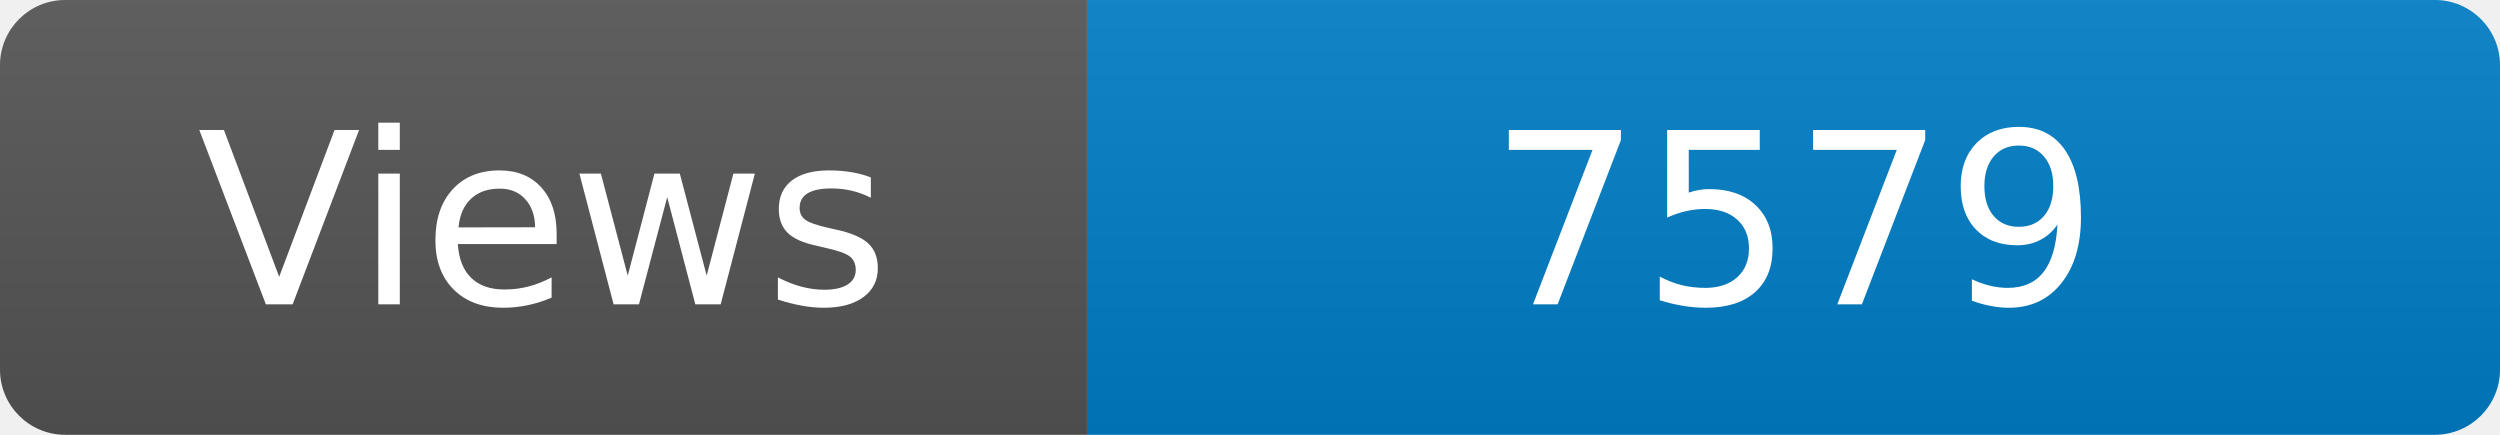
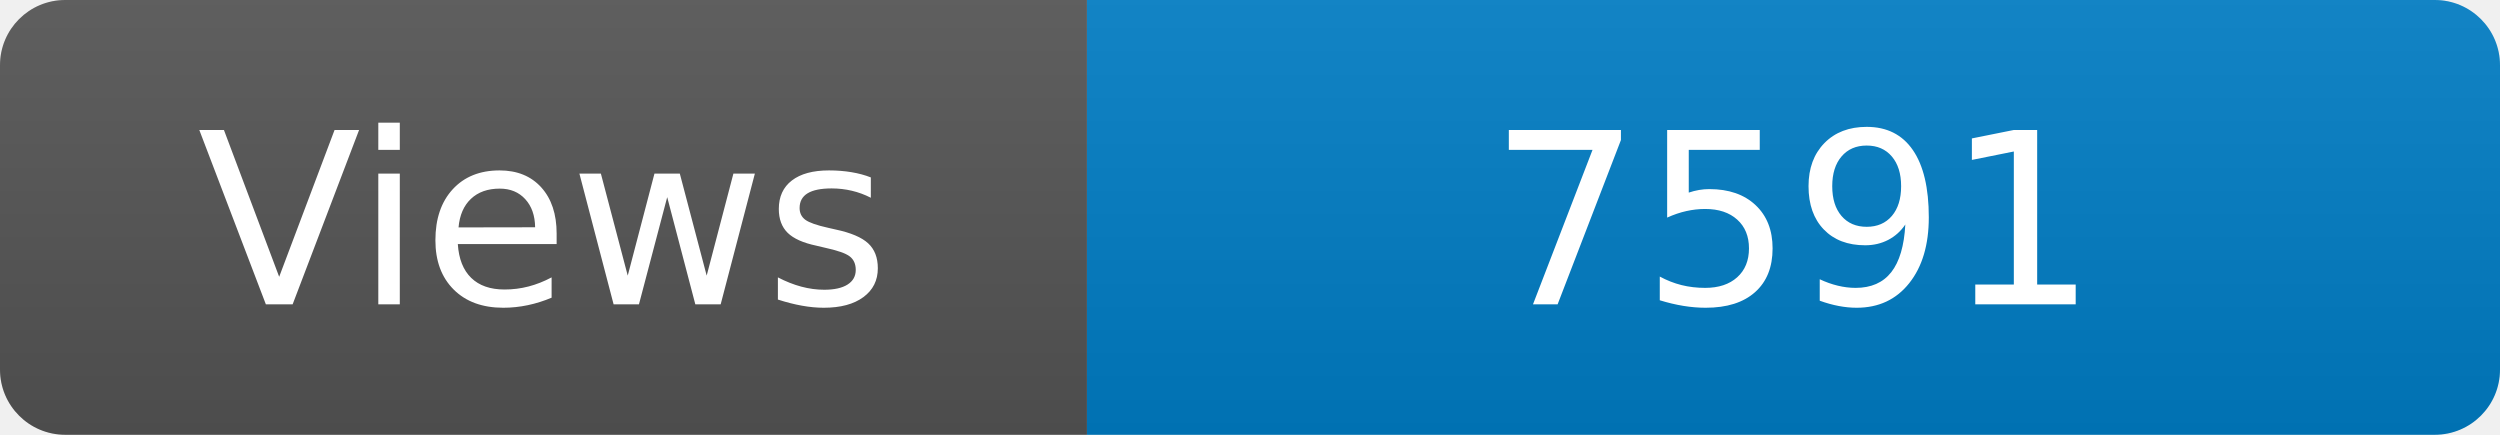
<svg xmlns="http://www.w3.org/2000/svg" width="115" height="20" role="img" aria-label="Maintained?: yes">
  <linearGradient id="s" x2="0" y2="100%">
    <stop offset="0" stop-color="#bbb" stop-opacity=".1" />
    <stop offset="1" stop-opacity=".1" />
  </linearGradient>
  <clipPath id="r">
    <rect width="115" height="20" rx="3" fill="#fff" />
  </clipPath>
  <g clip-path="url(#r)">
    <rect width="50" height="20" fill="#555" />
    <rect x="50" width="160" height="20" fill="#007ec6" />
    <rect width="115" height="20" fill="url(#s)" />
  </g>
  <g fill="#fff" text-anchor="middle" font-family="Verdana,Geneva,DejaVu Sans,sans-serif" font-size="110">
    <text x="250" y="140" transform="scale(.1)" fill="#fff">Views</text>
-     <text x="825" y="140" transform="scale(.1)" fill="#fff">7579</text>
+     <text x="825" y="140" transform="scale(.1)" fill="#fff">7591</text>
  </g>
</svg>
